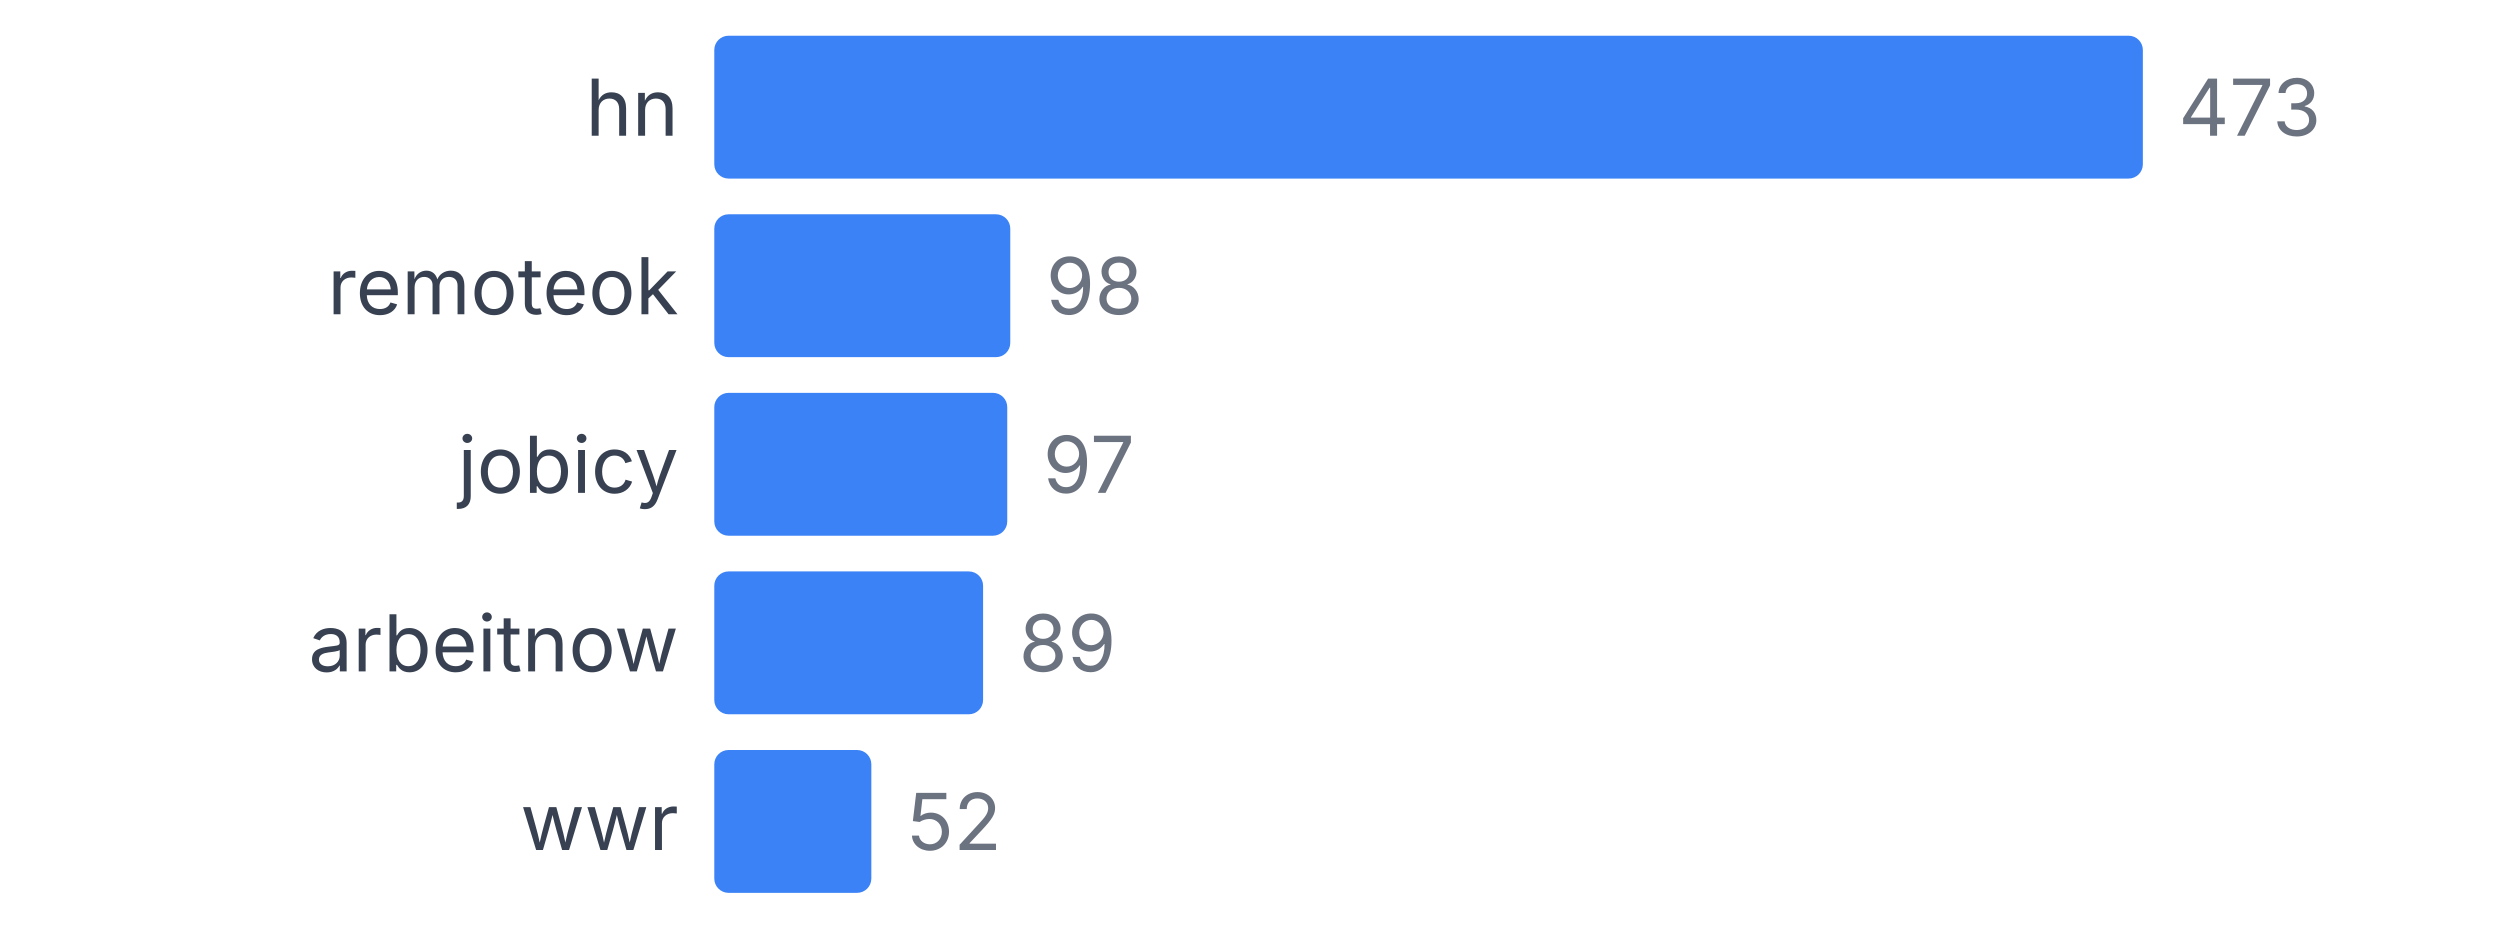
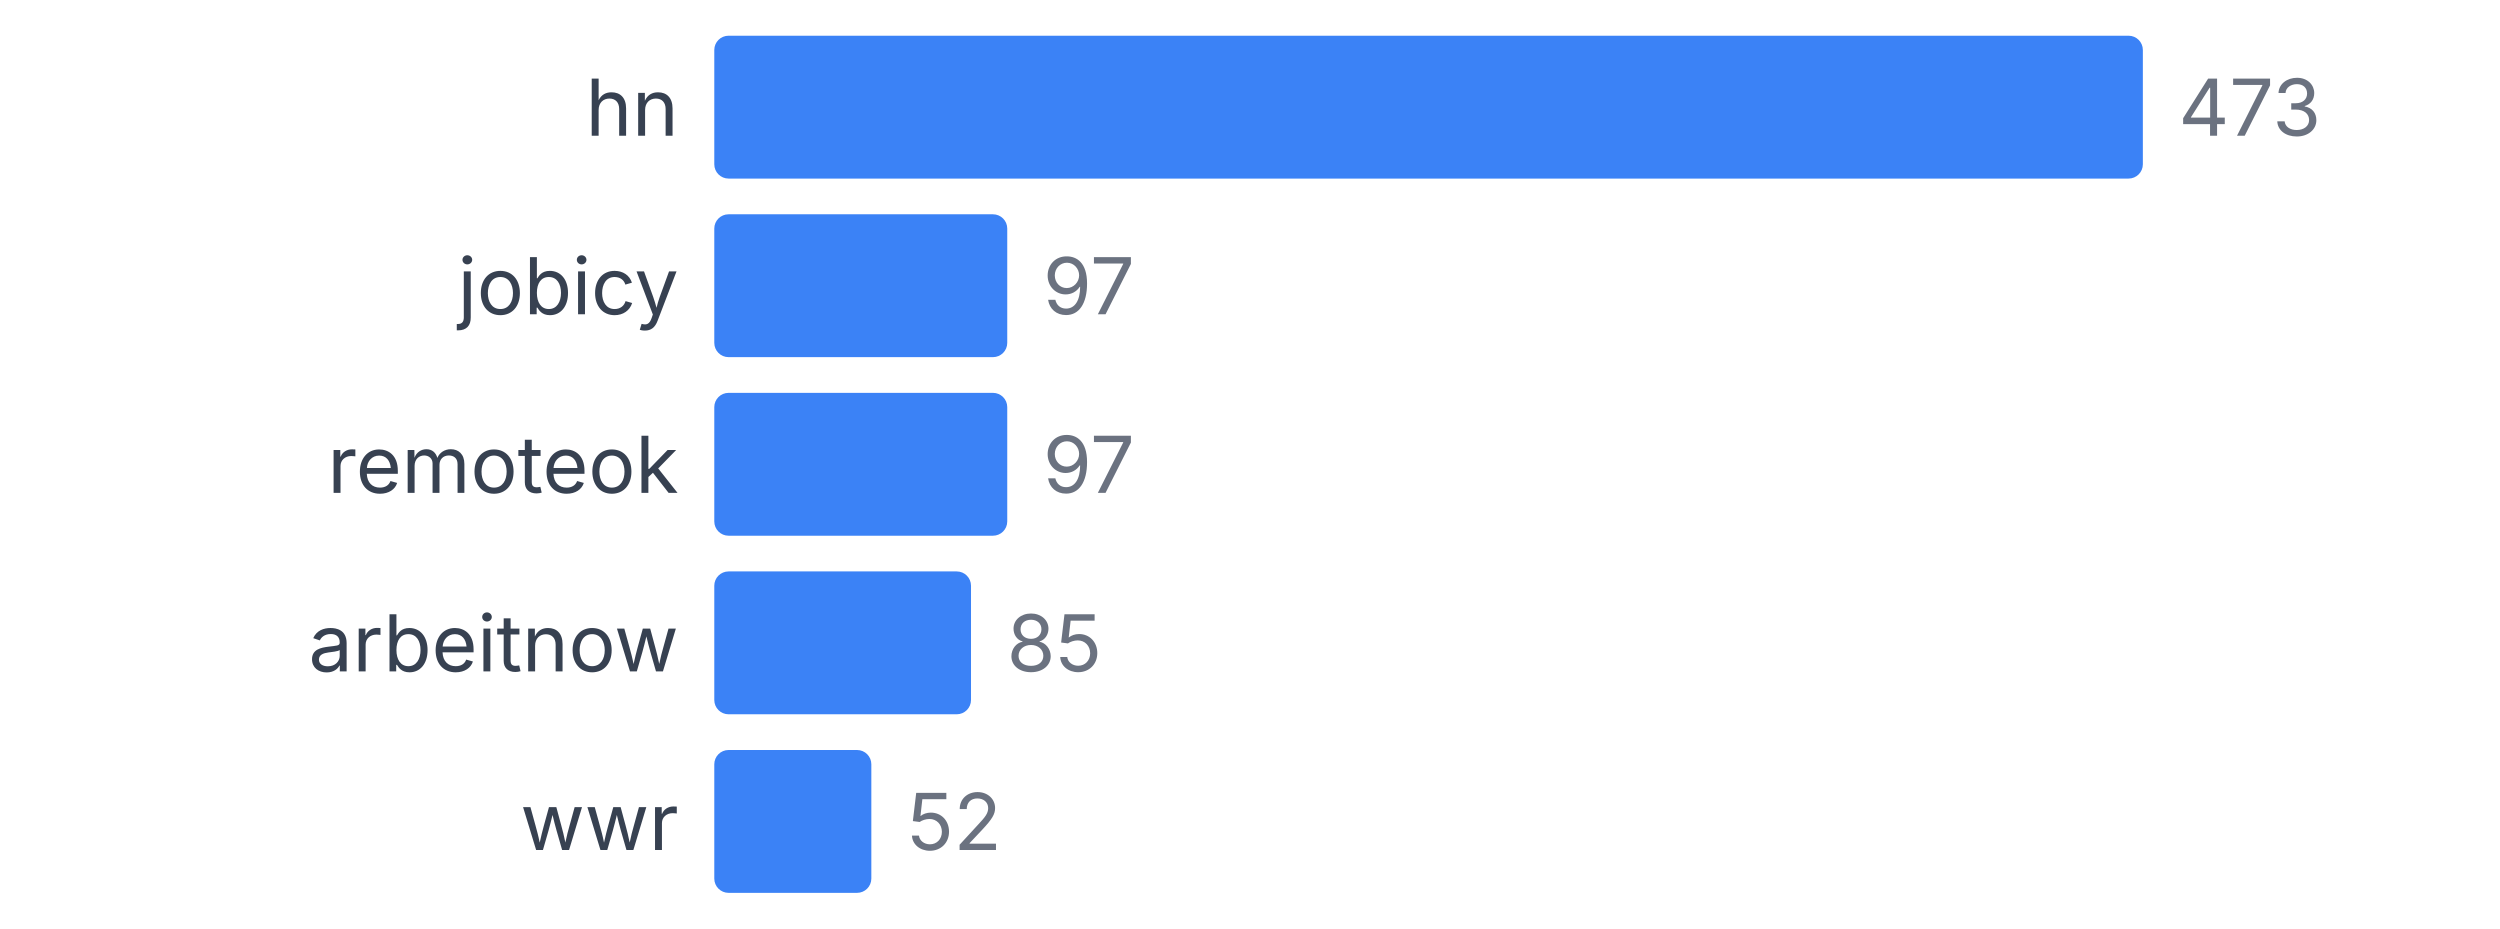
<svg xmlns="http://www.w3.org/2000/svg" width="350" height="130" viewBox="0 0 350 130">
  <style>
    text { font-family: system-ui, -apple-system, sans-serif; }
  </style>
  <text x="95" y="19" text-anchor="end" font-size="11" fill="#374151">hn</text>
  <rect x="100" y="5" width="200" height="20" fill="#3b82f6" rx="2" />
  <text x="305" y="19" font-size="11" fill="#6b7280">473</text>
-   <text x="95" y="44" text-anchor="end" font-size="11" fill="#374151">remoteok</text>
-   <rect x="100" y="30" width="41.438" height="20" fill="#3b82f6" rx="2" />
-   <text x="146.438" y="44" font-size="11" fill="#6b7280">98</text>
-   <text x="95" y="69" text-anchor="end" font-size="11" fill="#374151">jobicy</text>
+   <text x="95" y="44" text-anchor="end" font-size="11" fill="#374151">jobicy</text>
+   <rect x="100" y="30" width="41.015" height="20" fill="#3b82f6" rx="2" />
+   <text x="146.015" y="44" font-size="11" fill="#6b7280">97</text>
+   <text x="95" y="69" text-anchor="end" font-size="11" fill="#374151">remoteok</text>
  <rect x="100" y="55" width="41.015" height="20" fill="#3b82f6" rx="2" />
  <text x="146.015" y="69" font-size="11" fill="#6b7280">97</text>
  <text x="95" y="94" text-anchor="end" font-size="11" fill="#374151">arbeitnow</text>
-   <rect x="100" y="80" width="37.632" height="20" fill="#3b82f6" rx="2" />
-   <text x="142.632" y="94" font-size="11" fill="#6b7280">89</text>
+   <rect x="100" y="80" width="35.941" height="20" fill="#3b82f6" rx="2" />
+   <text x="140.941" y="94" font-size="11" fill="#6b7280">85</text>
  <text x="95" y="119" text-anchor="end" font-size="11" fill="#374151">wwr</text>
  <rect x="100" y="105" width="21.987" height="20" fill="#3b82f6" rx="2" />
  <text x="126.987" y="119" font-size="11" fill="#6b7280">52</text>
</svg>
